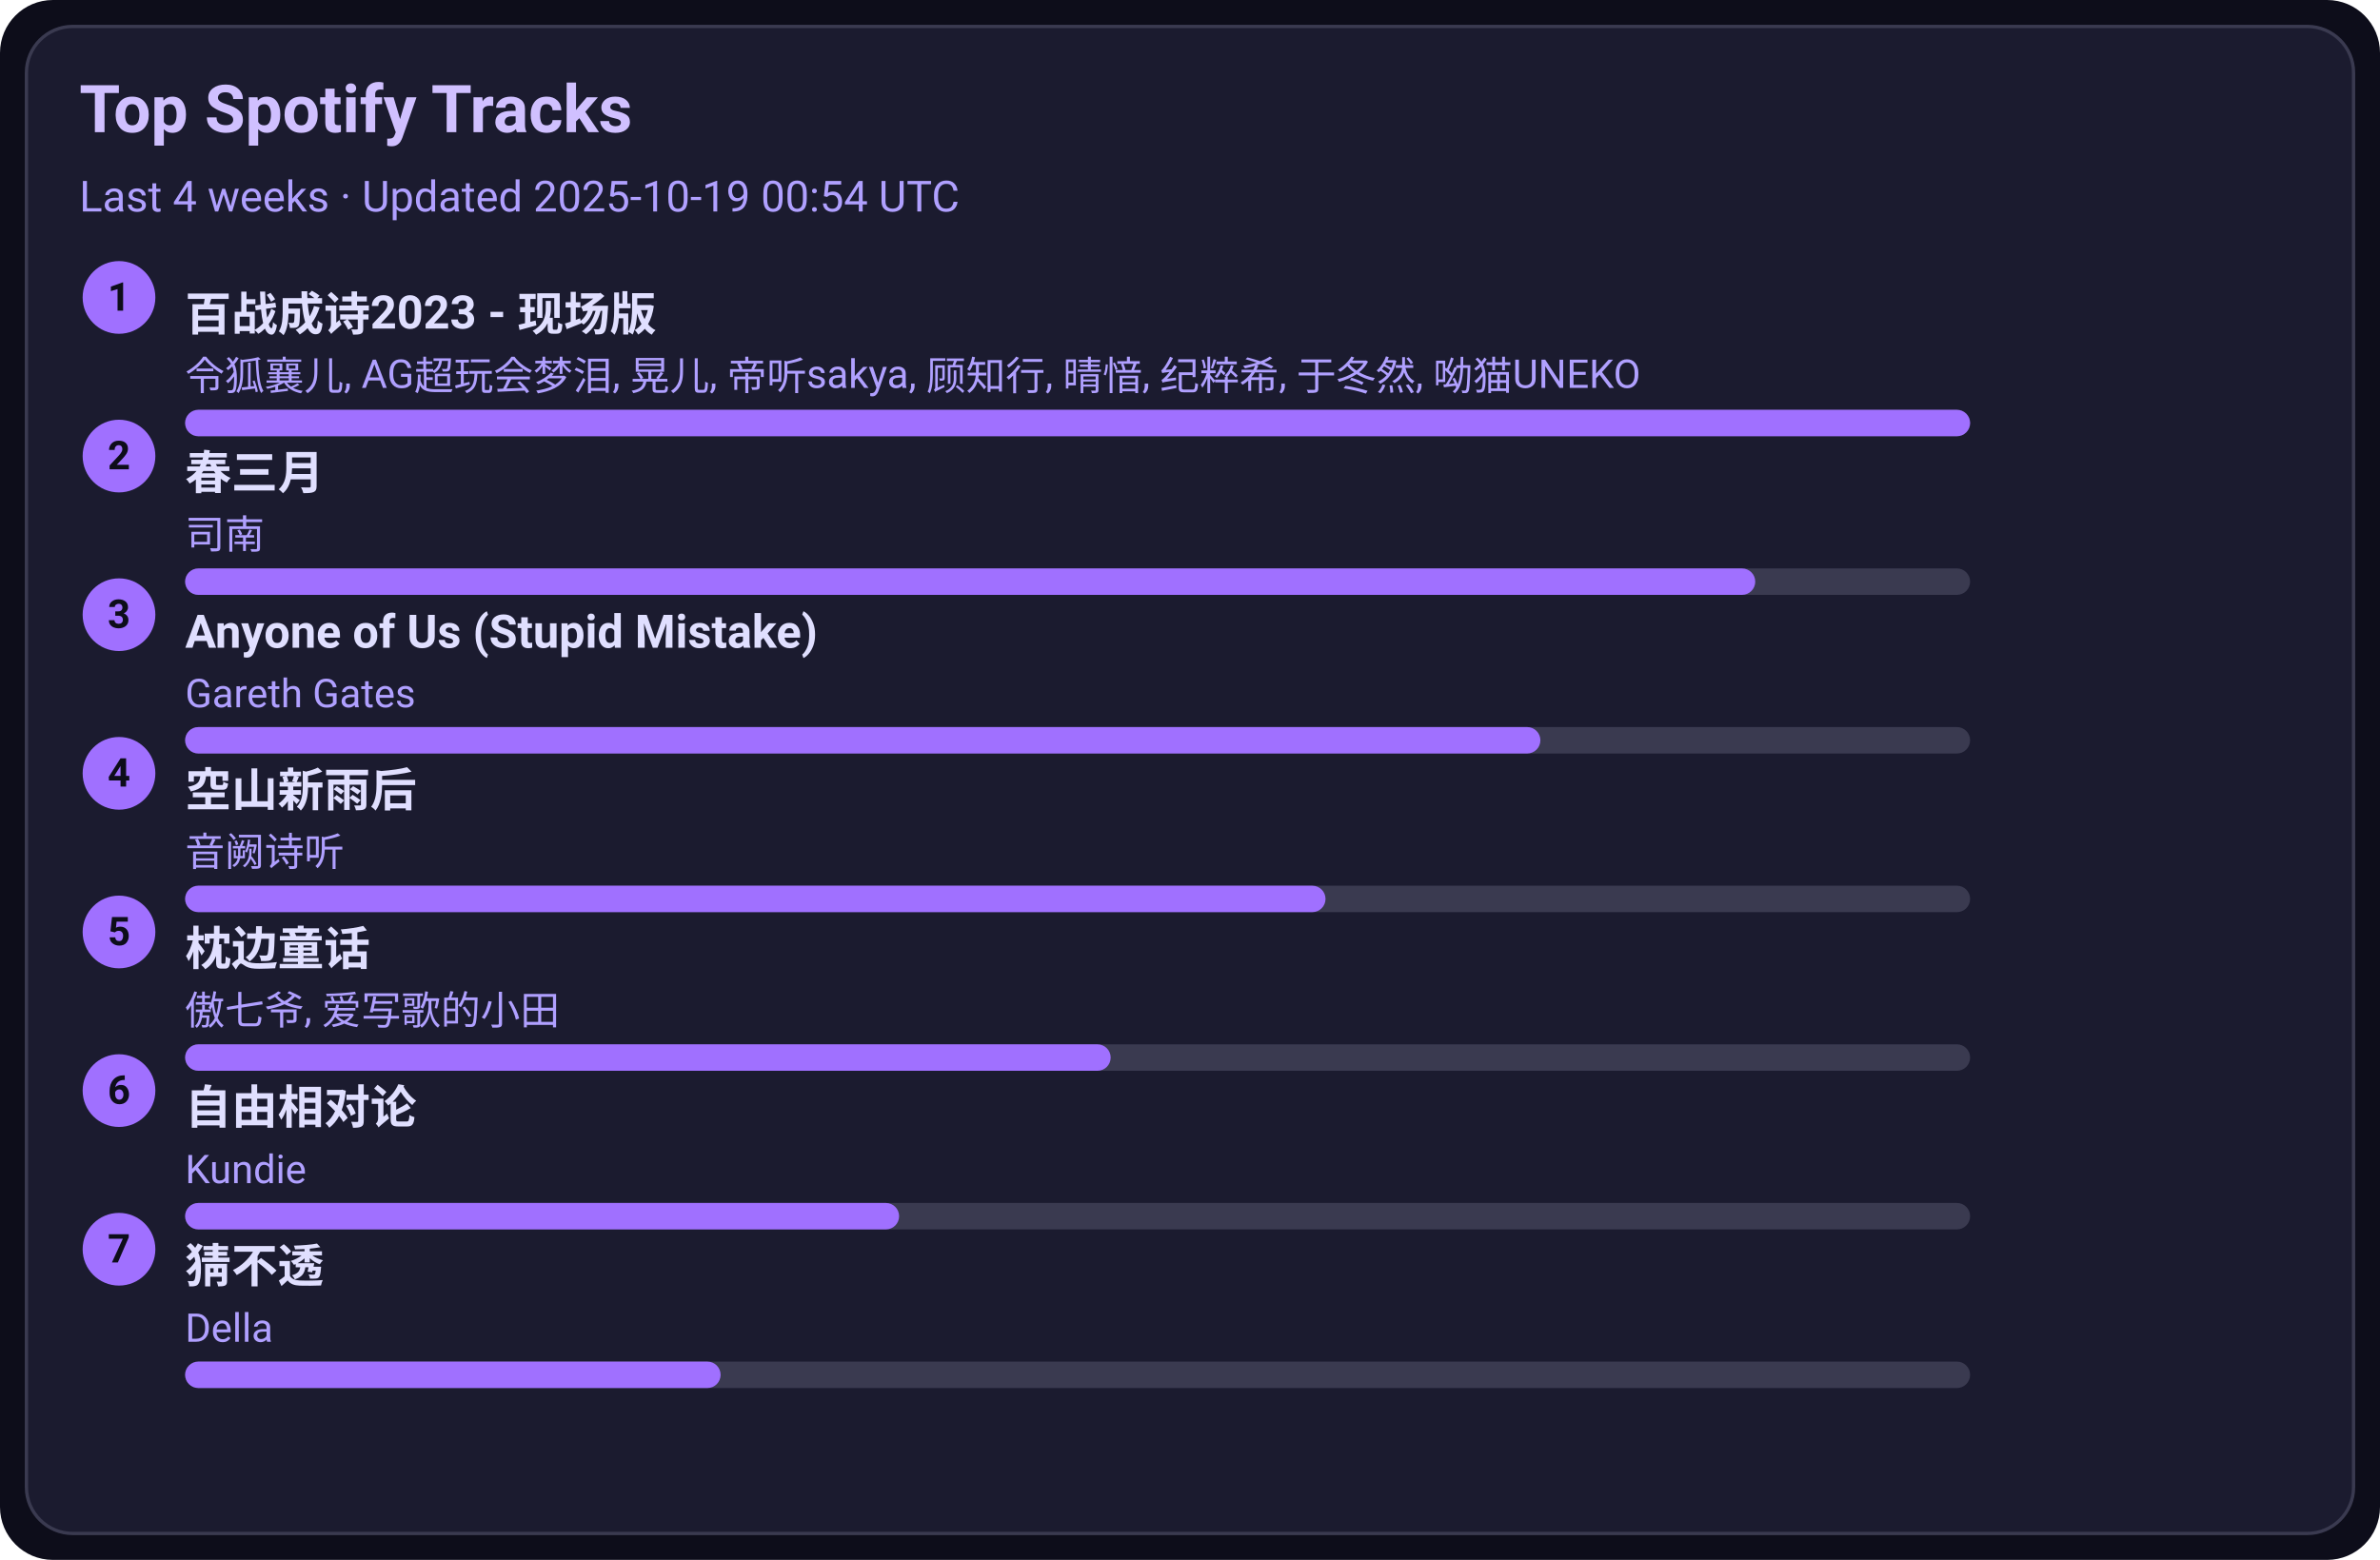
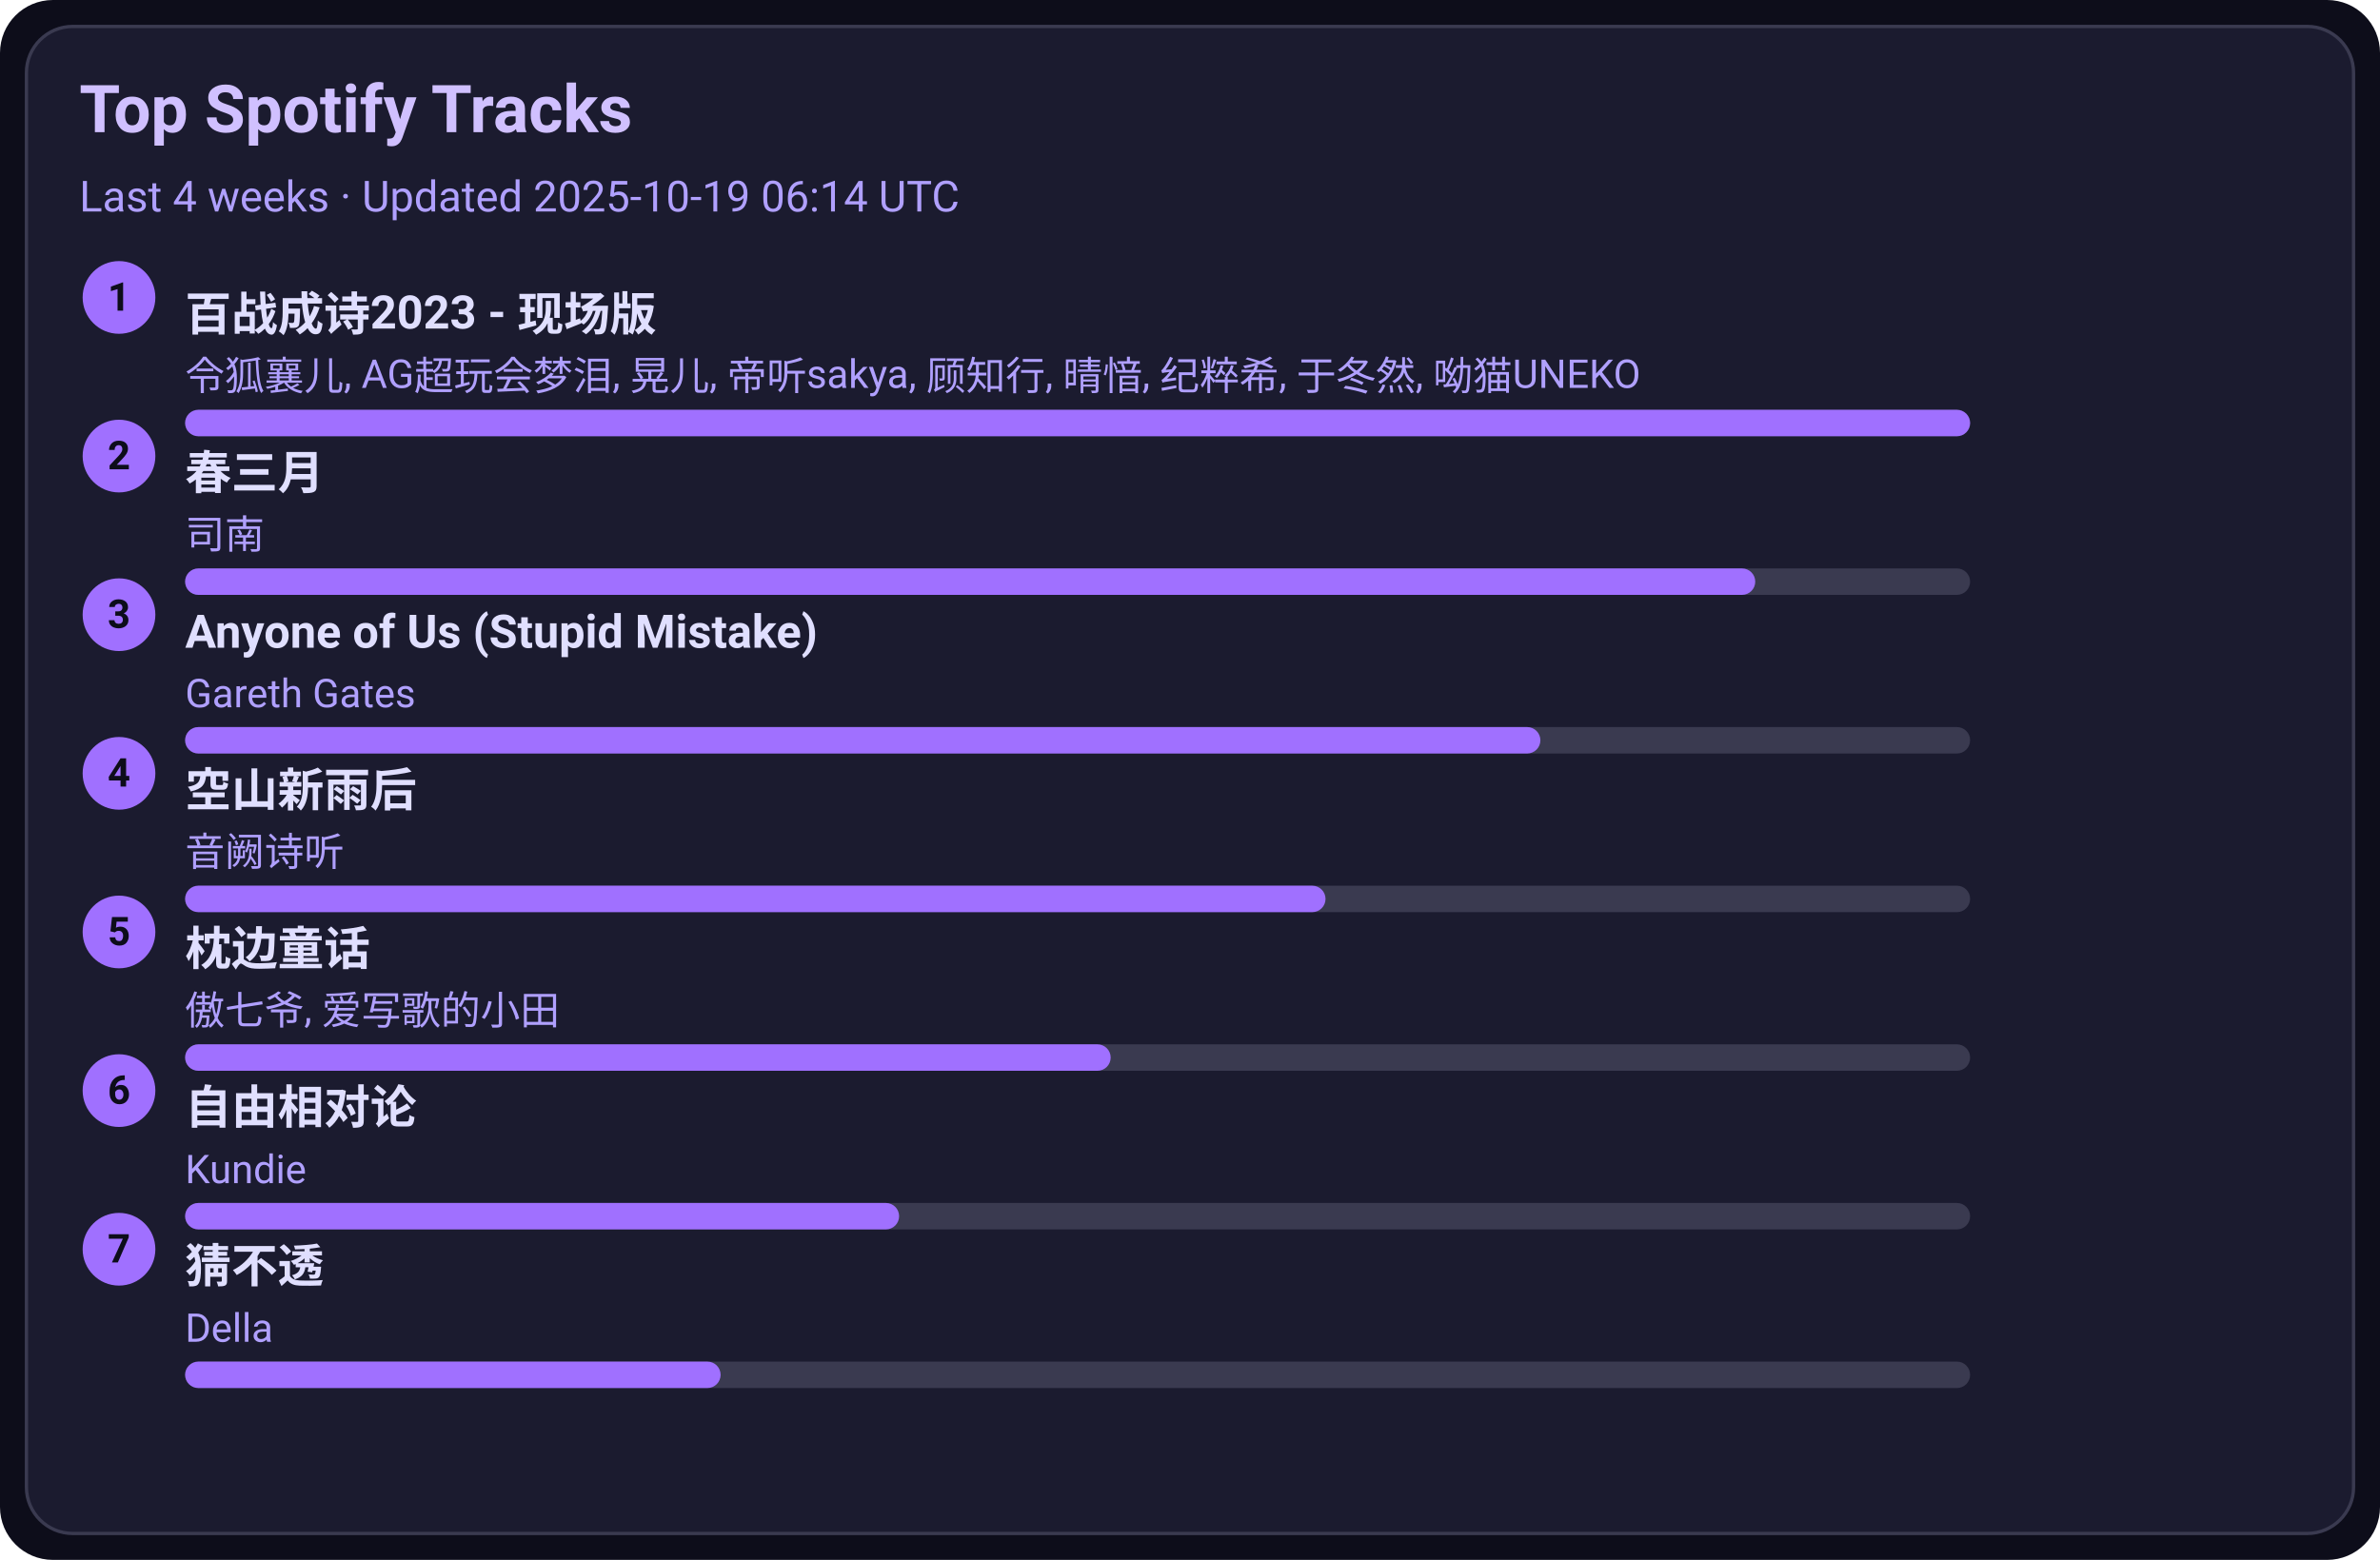
<svg xmlns="http://www.w3.org/2000/svg" width="720" height="472" viewBox="0 0 720 472">
  <style>text{font-family:-apple-system,BlinkMacSystemFont,Segoe UI,Roboto,Ubuntu,Helvetica Neue,Arial,Noto Sans,sans-serif}</style>
  <rect width="720" height="472" rx="16" fill="#0d0d1a" />
  <rect x="8" y="8" width="704" height="456" rx="14" fill="#1b1b2f" stroke="#3a3a50" />
  <text x="24" y="40" font-size="20" fill="#d0c0ff" font-weight="600">Top Spotify Tracks</text>
-   <text x="24" y="64" font-size="13" fill="#b0a0ff">Last 4 weeks · Updated 2025-10-19 00:54 UTC</text>
+   <text x="24" y="64" font-size="13" fill="#b0a0ff">Last 4 weeks · Updated 2025-10-19 06:14 UTC</text>
  <circle cx="36" cy="90" r="11" fill="#a070ff" />
  <text x="36" y="94" text-anchor="middle" font-size="12" fill="#0d0d1a" font-weight="700">1</text>
  <a href="https://open.spotify.com/track/2gttnS8fWnDwziLFt2TLEi" target="_blank" rel="noopener noreferrer">
    <text x="56" y="100" font-size="14" fill="#e0dfff" font-weight="600">百战成诗2023 - 现场版</text>
  </a>
  <text x="56" y="118" font-size="12" fill="#b0a0ff">令狐襄儿, AG超玩会梦泪, 晃儿, 帝听sakya, 顾知行, 晴愔, 纪粹希, 于冬然, 呦猫UNEKO</text>
  <rect x="56" y="124" width="540" height="8" rx="4" fill="#3a3a50" />
  <rect x="56" y="124" width="540" height="8" rx="4" fill="#a070ff" />
  <circle cx="36" cy="138" r="11" fill="#a070ff" />
  <text x="36" y="142" text-anchor="middle" font-size="12" fill="#0d0d1a" font-weight="700">2</text>
  <a href="https://open.spotify.com/track/5A9BOP4WTk2UayDlMb8w98" target="_blank" rel="noopener noreferrer">
    <text x="56" y="148" font-size="14" fill="#e0dfff" font-weight="600">春三月</text>
  </a>
  <text x="56" y="166" font-size="12" fill="#b0a0ff">司南</text>
  <rect x="56" y="172" width="540" height="8" rx="4" fill="#3a3a50" />
  <rect x="56" y="172" width="475" height="8" rx="4" fill="#a070ff" />
  <circle cx="36" cy="186" r="11" fill="#a070ff" />
  <text x="36" y="190" text-anchor="middle" font-size="12" fill="#0d0d1a" font-weight="700">3</text>
  <a href="https://open.spotify.com/track/7KZo8AI9F3Vnn3FXEYBL9f" target="_blank" rel="noopener noreferrer">
    <text x="56" y="196" font-size="14" fill="#e0dfff" font-weight="600">Anyone of Us (Stupid Mistake)</text>
  </a>
  <text x="56" y="214" font-size="12" fill="#b0a0ff">Gareth Gates</text>
  <rect x="56" y="220" width="540" height="8" rx="4" fill="#3a3a50" />
  <rect x="56" y="220" width="410" height="8" rx="4" fill="#a070ff" />
  <circle cx="36" cy="234" r="11" fill="#a070ff" />
  <text x="36" y="238" text-anchor="middle" font-size="12" fill="#0d0d1a" font-weight="700">4</text>
  <a href="https://open.spotify.com/track/7c1D58U8AIVOGlYzh5U6sk" target="_blank" rel="noopener noreferrer">
    <text x="56" y="244" font-size="14" fill="#e0dfff" font-weight="600">空山新雨后</text>
  </a>
  <text x="56" y="262" font-size="12" fill="#b0a0ff">音阙诗听</text>
  <rect x="56" y="268" width="540" height="8" rx="4" fill="#3a3a50" />
  <rect x="56" y="268" width="345" height="8" rx="4" fill="#a070ff" />
  <circle cx="36" cy="282" r="11" fill="#a070ff" />
  <text x="36" y="286" text-anchor="middle" font-size="12" fill="#0d0d1a" font-weight="700">5</text>
  <a href="https://open.spotify.com/track/3I8tlHNA9NM8dL0B23xGIY" target="_blank" rel="noopener noreferrer">
    <text x="56" y="292" font-size="14" fill="#e0dfff" font-weight="600">枕边童话</text>
  </a>
  <text x="56" y="310" font-size="12" fill="#b0a0ff">傲七爷, 爱写歌的小田</text>
  <rect x="56" y="316" width="540" height="8" rx="4" fill="#3a3a50" />
  <rect x="56" y="316" width="280" height="8" rx="4" fill="#a070ff" />
  <circle cx="36" cy="330" r="11" fill="#a070ff" />
  <text x="36" y="334" text-anchor="middle" font-size="12" fill="#0d0d1a" font-weight="700">6</text>
  <a href="https://open.spotify.com/track/1np2B0M4TkyE1xgpjG4dJn" target="_blank" rel="noopener noreferrer">
    <text x="56" y="340" font-size="14" fill="#e0dfff" font-weight="600">自由相对论</text>
  </a>
  <text x="56" y="358" font-size="12" fill="#b0a0ff">Kundie</text>
  <rect x="56" y="364" width="540" height="8" rx="4" fill="#3a3a50" />
  <rect x="56" y="364" width="216" height="8" rx="4" fill="#a070ff" />
  <circle cx="36" cy="378" r="11" fill="#a070ff" />
  <text x="36" y="382" text-anchor="middle" font-size="12" fill="#0d0d1a" font-weight="700">7</text>
  <a href="https://open.spotify.com/track/5FGzM47D9MUa0y7qb2D0Ix" target="_blank" rel="noopener noreferrer">
    <text x="56" y="388" font-size="14" fill="#e0dfff" font-weight="600">猜不透</text>
  </a>
  <text x="56" y="406" font-size="12" fill="#b0a0ff">Della</text>
  <rect x="56" y="412" width="540" height="8" rx="4" fill="#3a3a50" />
  <rect x="56" y="412" width="162" height="8" rx="4" fill="#a070ff" />
</svg>
